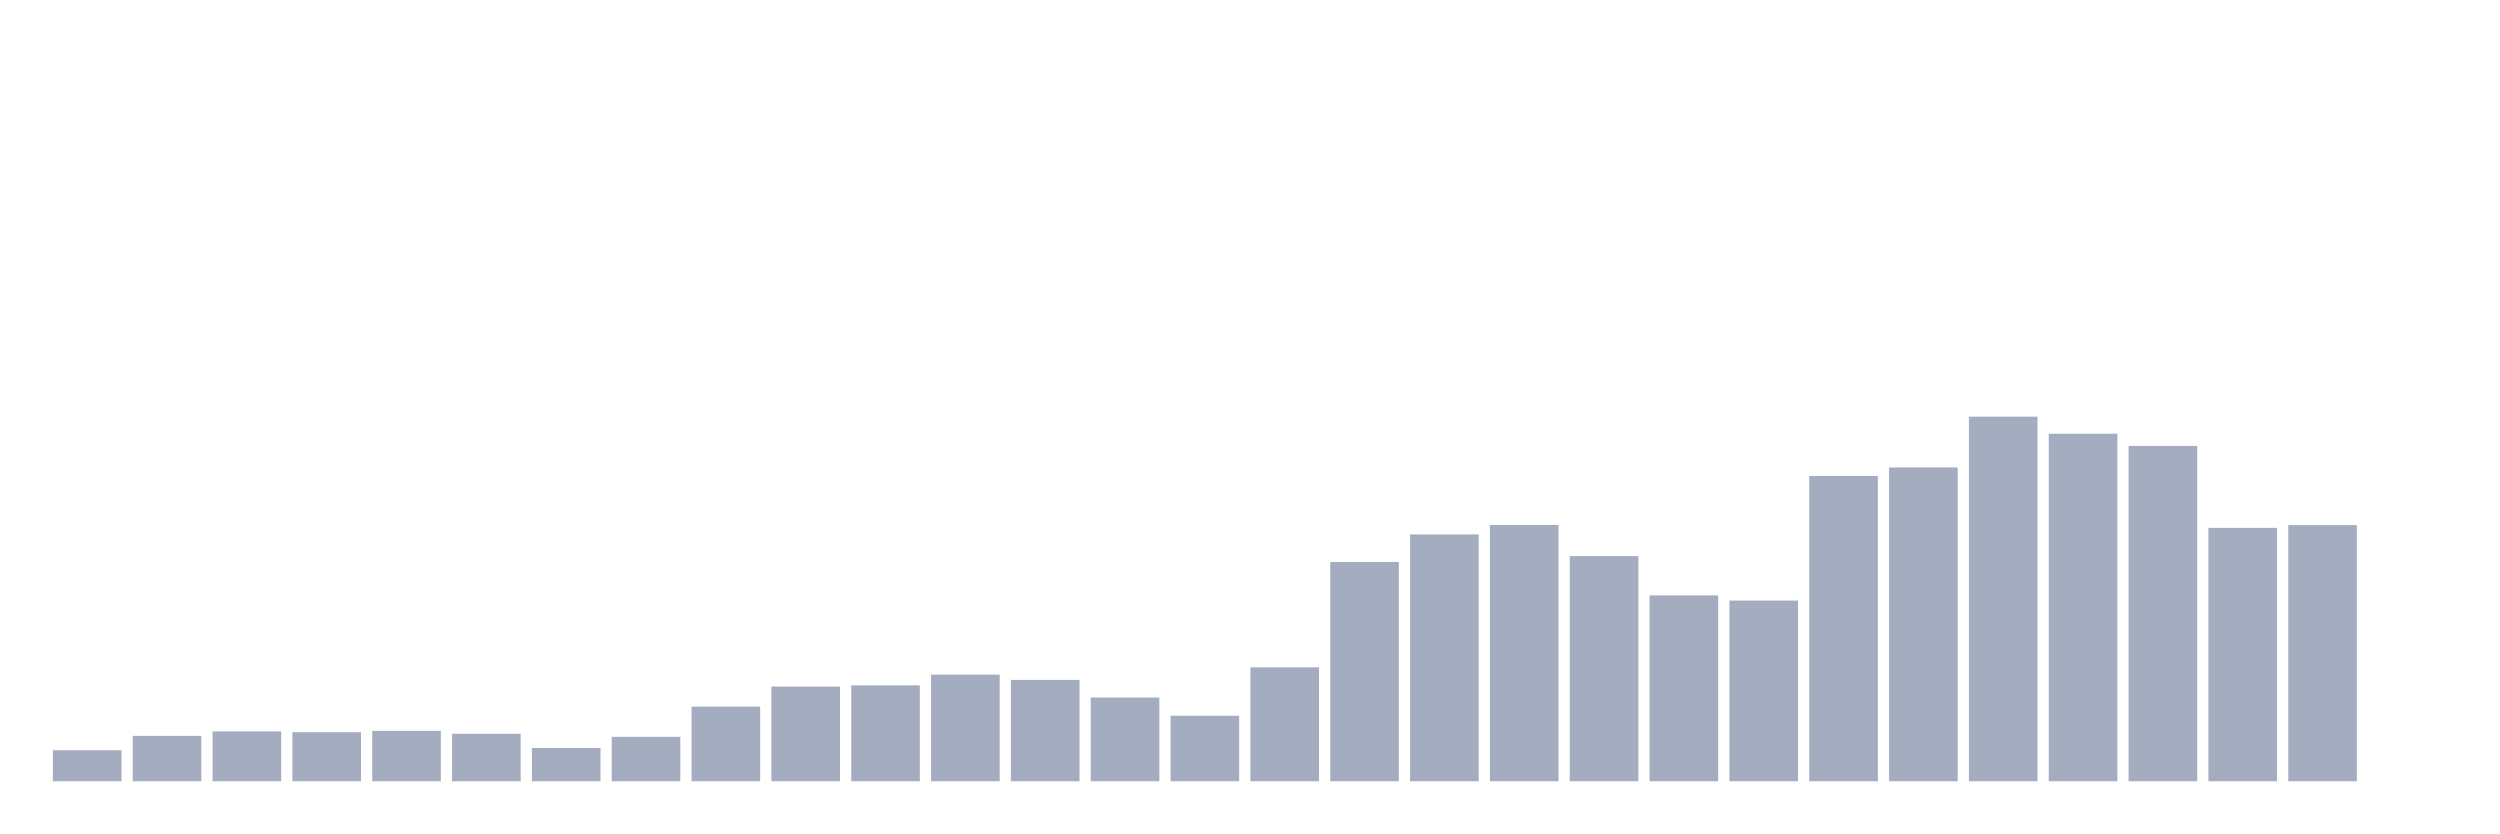
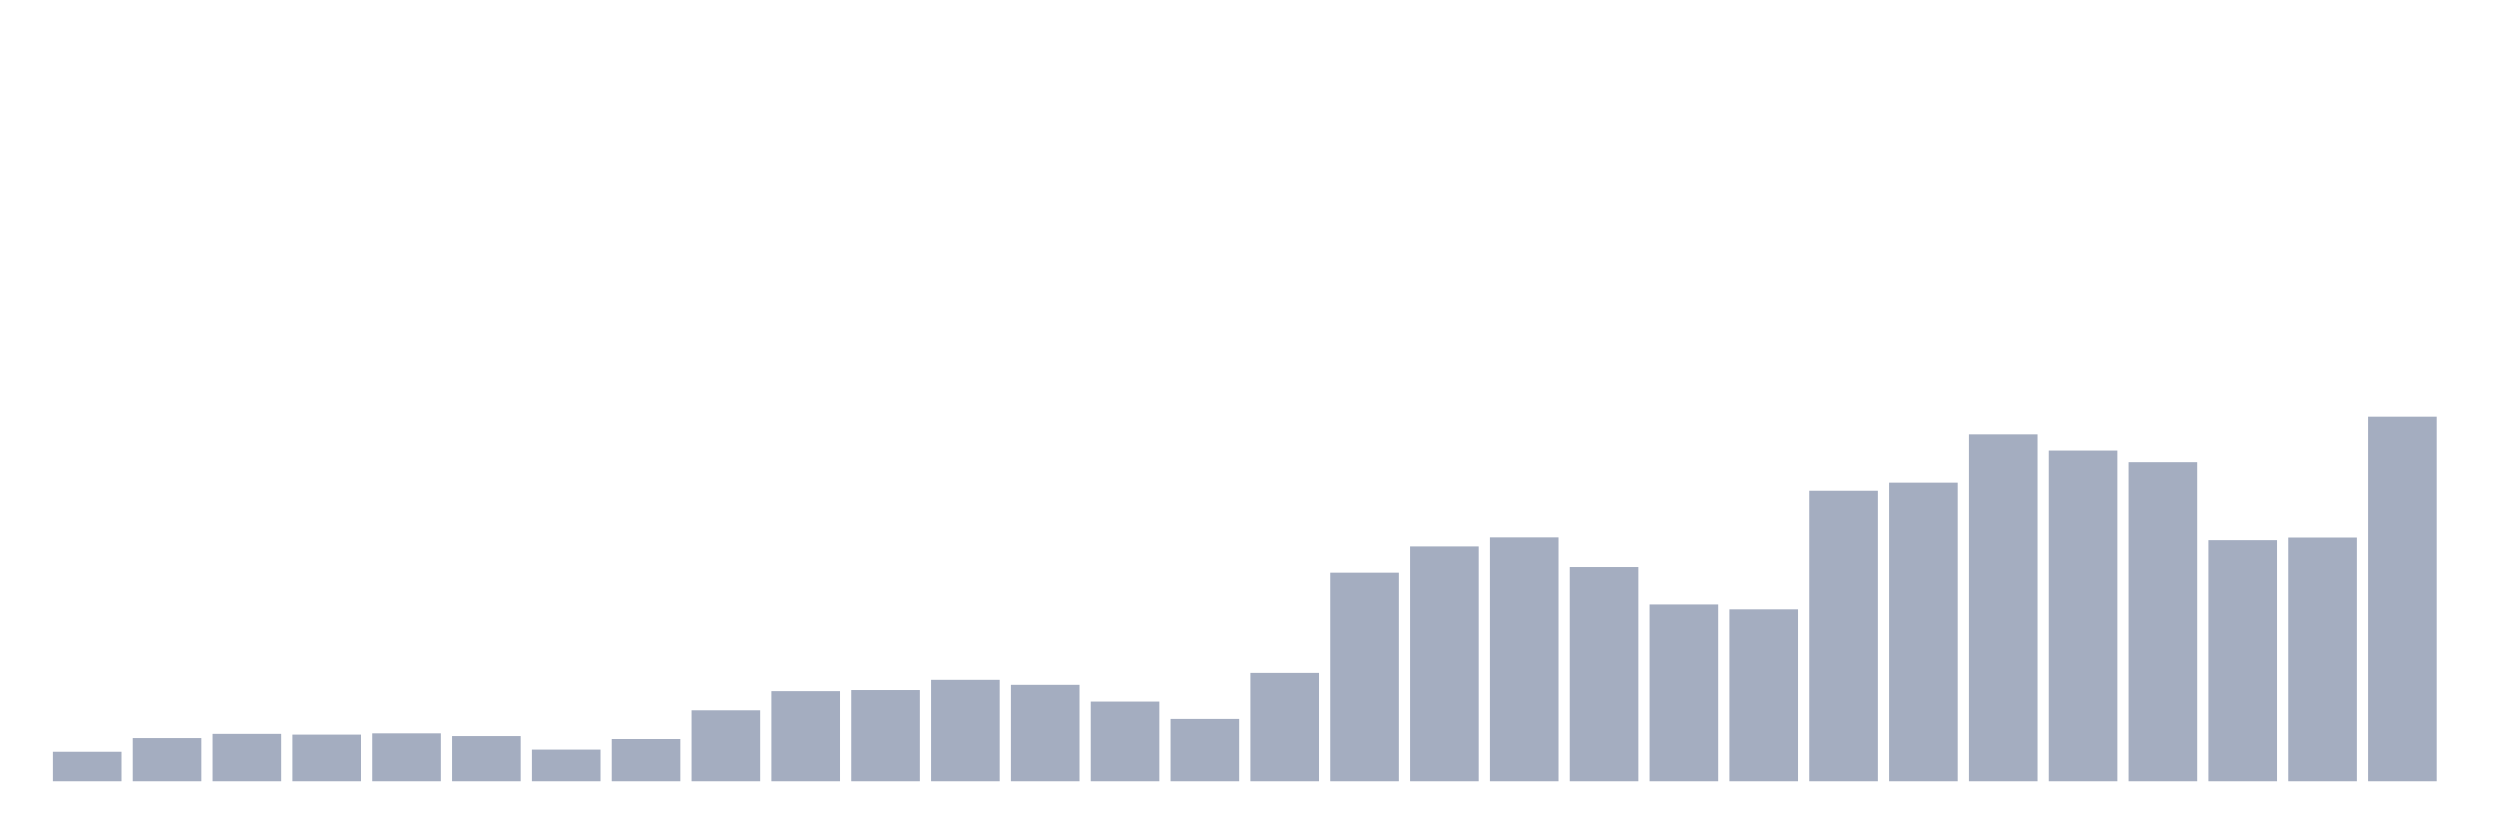
<svg xmlns="http://www.w3.org/2000/svg" viewBox="0 0 480 160">
  <g transform="translate(10,10)">
-     <rect class="bar" x="0.153" width="13.175" y="134.045" height="5.955" fill="rgb(164,173,192)" />
-     <rect class="bar" x="15.482" width="13.175" y="131.285" height="8.715" fill="rgb(164,173,192)" />
-     <rect class="bar" x="30.81" width="13.175" y="130.435" height="9.565" fill="rgb(164,173,192)" />
-     <rect class="bar" x="46.138" width="13.175" y="130.584" height="9.416" fill="rgb(164,173,192)" />
-     <rect class="bar" x="61.466" width="13.175" y="130.329" height="9.671" fill="rgb(164,173,192)" />
-     <rect class="bar" x="76.794" width="13.175" y="130.881" height="9.119" fill="rgb(164,173,192)" />
-     <rect class="bar" x="92.123" width="13.175" y="133.609" height="6.391" fill="rgb(164,173,192)" />
-     <rect class="bar" x="107.451" width="13.175" y="131.476" height="8.524" fill="rgb(164,173,192)" />
-     <rect class="bar" x="122.779" width="13.175" y="125.679" height="14.321" fill="rgb(164,173,192)" />
-     <rect class="bar" x="138.107" width="13.175" y="121.815" height="18.185" fill="rgb(164,173,192)" />
-     <rect class="bar" x="153.436" width="13.175" y="121.592" height="18.408" fill="rgb(164,173,192)" />
-     <rect class="bar" x="168.764" width="13.175" y="119.533" height="20.467" fill="rgb(164,173,192)" />
-     <rect class="bar" x="184.092" width="13.175" y="120.541" height="19.459" fill="rgb(164,173,192)" />
-     <rect class="bar" x="199.42" width="13.175" y="123.917" height="16.083" fill="rgb(164,173,192)" />
-     <rect class="bar" x="214.748" width="13.175" y="127.42" height="12.58" fill="rgb(164,173,192)" />
-     <rect class="bar" x="230.077" width="13.175" y="118.132" height="21.868" fill="rgb(164,173,192)" />
-     <rect class="bar" x="245.405" width="13.175" y="97.909" height="42.091" fill="rgb(164,173,192)" />
-     <rect class="bar" x="260.733" width="13.175" y="92.611" height="47.389" fill="rgb(164,173,192)" />
-     <rect class="bar" x="276.061" width="13.175" y="90.786" height="49.214" fill="rgb(164,173,192)" />
-     <rect class="bar" x="291.39" width="13.175" y="96.773" height="43.227" fill="rgb(164,173,192)" />
-     <rect class="bar" x="306.718" width="13.175" y="104.321" height="35.679" fill="rgb(164,173,192)" />
-     <rect class="bar" x="322.046" width="13.175" y="105.308" height="34.692" fill="rgb(164,173,192)" />
-     <rect class="bar" x="337.374" width="13.175" y="81.38" height="58.62" fill="rgb(164,173,192)" />
-     <rect class="bar" x="352.702" width="13.175" y="79.745" height="60.255" fill="rgb(164,173,192)" />
-     <rect class="bar" x="368.031" width="13.175" y="70" height="70" fill="rgb(164,173,192)" />
-     <rect class="bar" x="383.359" width="13.175" y="73.27" height="66.73" fill="rgb(164,173,192)" />
-     <rect class="bar" x="398.687" width="13.175" y="75.616" height="64.384" fill="rgb(164,173,192)" />
-     <rect class="bar" x="414.015" width="13.175" y="91.348" height="48.652" fill="rgb(164,173,192)" />
-     <rect class="bar" x="429.344" width="13.175" y="90.817" height="49.183" fill="rgb(164,173,192)" />
-     <rect class="bar" x="444.672" width="13.175" y="140" height="0" fill="rgb(164,173,192)" />
+     <rect class="bar" x="0.153" width="13.175" y="134.333" height="5.667" fill="rgb(164,173,192)" />
+     <rect class="bar" x="15.482" width="13.175" y="131.707" height="8.293" fill="rgb(164,173,192)" />
+     <rect class="bar" x="30.81" width="13.175" y="130.899" height="9.101" fill="rgb(164,173,192)" />
+     <rect class="bar" x="46.138" width="13.175" y="131.04" height="8.96" fill="rgb(164,173,192)" />
+     <rect class="bar" x="61.466" width="13.175" y="130.798" height="9.202" fill="rgb(164,173,192)" />
+     <rect class="bar" x="76.794" width="13.175" y="131.323" height="8.677" fill="rgb(164,173,192)" />
+     <rect class="bar" x="92.123" width="13.175" y="133.919" height="6.081" fill="rgb(164,173,192)" />
+     <rect class="bar" x="107.451" width="13.175" y="131.889" height="8.111" fill="rgb(164,173,192)" />
+     <rect class="bar" x="122.779" width="13.175" y="126.374" height="13.626" fill="rgb(164,173,192)" />
+     <rect class="bar" x="138.107" width="13.175" y="122.697" height="17.303" fill="rgb(164,173,192)" />
+     <rect class="bar" x="153.436" width="13.175" y="122.485" height="17.515" fill="rgb(164,173,192)" />
+     <rect class="bar" x="168.764" width="13.175" y="120.525" height="19.475" fill="rgb(164,173,192)" />
+     <rect class="bar" x="184.092" width="13.175" y="121.485" height="18.515" fill="rgb(164,173,192)" />
+     <rect class="bar" x="199.42" width="13.175" y="124.697" height="15.303" fill="rgb(164,173,192)" />
+     <rect class="bar" x="214.748" width="13.175" y="128.03" height="11.97" fill="rgb(164,173,192)" />
+     <rect class="bar" x="230.077" width="13.175" y="119.192" height="20.808" fill="rgb(164,173,192)" />
+     <rect class="bar" x="245.405" width="13.175" y="99.949" height="40.051" fill="rgb(164,173,192)" />
+     <rect class="bar" x="260.733" width="13.175" y="94.909" height="45.091" fill="rgb(164,173,192)" />
+     <rect class="bar" x="276.061" width="13.175" y="93.172" height="46.828" fill="rgb(164,173,192)" />
+     <rect class="bar" x="291.39" width="13.175" y="98.869" height="41.131" fill="rgb(164,173,192)" />
+     <rect class="bar" x="306.718" width="13.175" y="106.051" height="33.949" fill="rgb(164,173,192)" />
+     <rect class="bar" x="322.046" width="13.175" y="106.99" height="33.01" fill="rgb(164,173,192)" />
+     <rect class="bar" x="337.374" width="13.175" y="84.222" height="55.778" fill="rgb(164,173,192)" />
+     <rect class="bar" x="352.702" width="13.175" y="82.667" height="57.333" fill="rgb(164,173,192)" />
+     <rect class="bar" x="368.031" width="13.175" y="73.394" height="66.606" fill="rgb(164,173,192)" />
+     <rect class="bar" x="383.359" width="13.175" y="76.505" height="63.495" fill="rgb(164,173,192)" />
+     <rect class="bar" x="398.687" width="13.175" y="78.737" height="61.263" fill="rgb(164,173,192)" />
+     <rect class="bar" x="414.015" width="13.175" y="93.707" height="46.293" fill="rgb(164,173,192)" />
+     <rect class="bar" x="429.344" width="13.175" y="93.202" height="46.798" fill="rgb(164,173,192)" />
+     <rect class="bar" x="444.672" width="13.175" y="70" height="70" fill="rgb(164,173,192)" />
  </g>
</svg>
